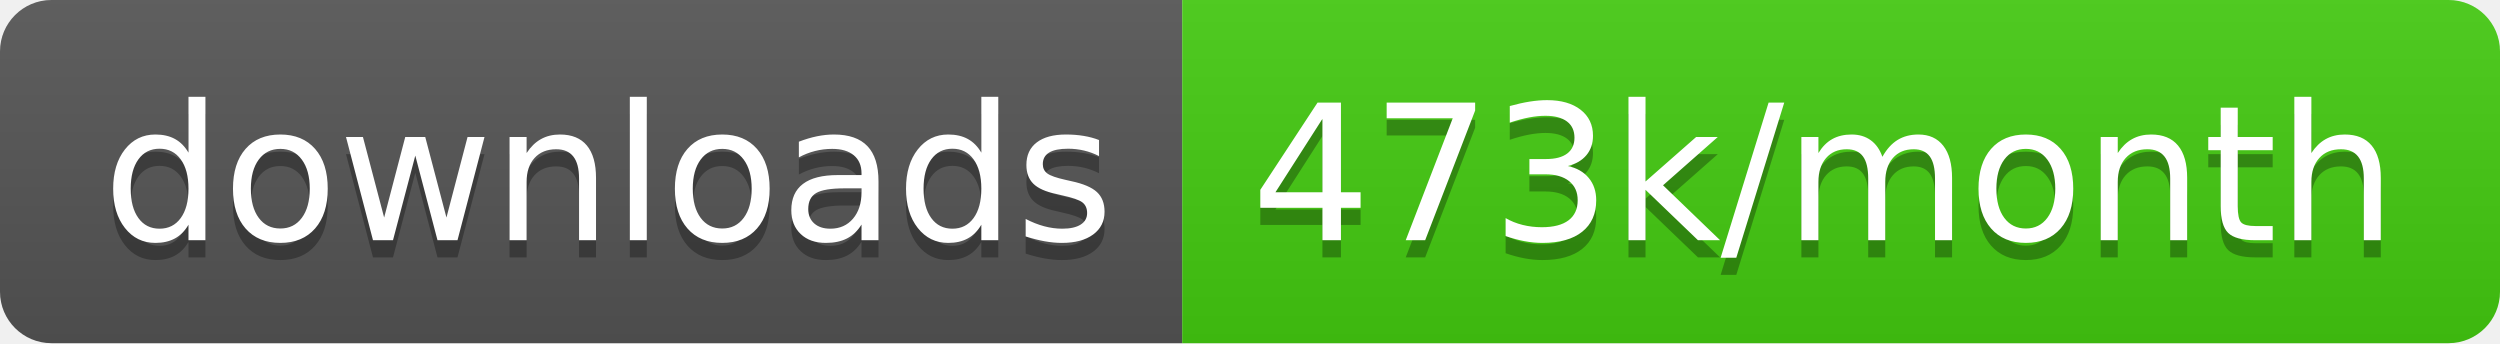
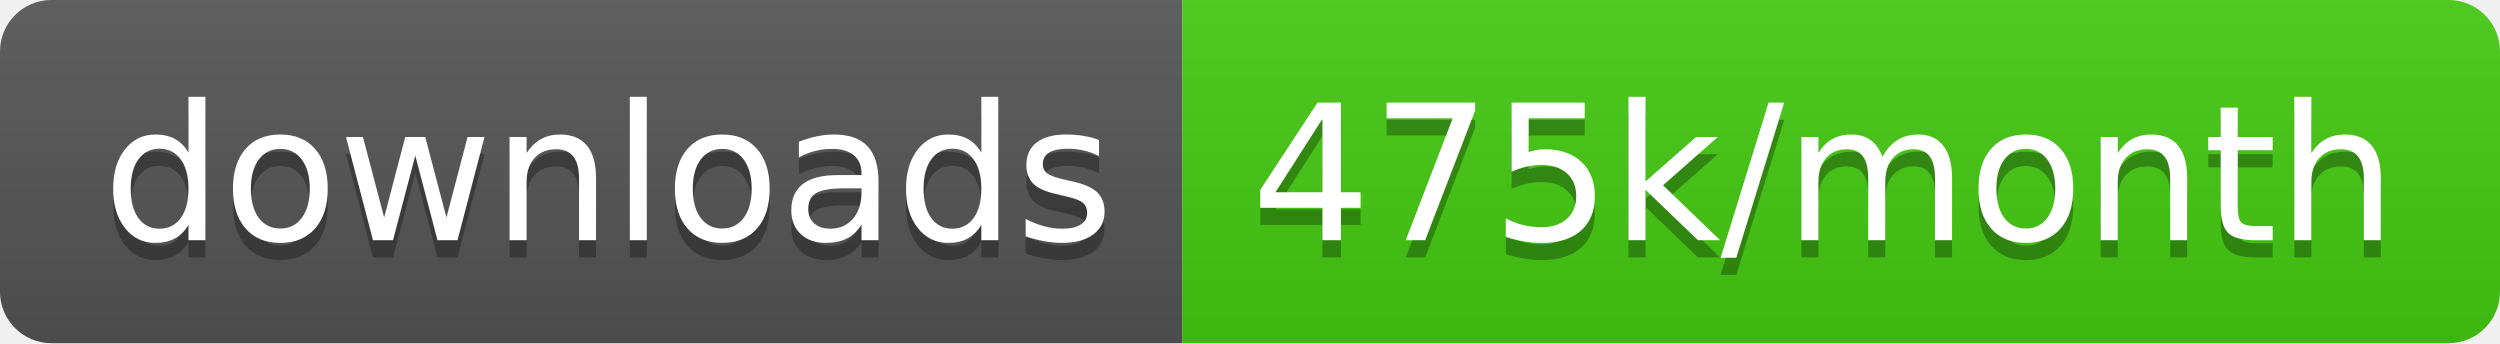
<svg xmlns="http://www.w3.org/2000/svg" width="145.7" height="20">
  <linearGradient id="smooth" x2="0" y2="100%">
    <stop offset="0" stop-color="#bbb" stop-opacity=".1" />
    <stop offset="1" stop-opacity=".1" />
  </linearGradient>
  <clipPath id="round">
    <rect width="145.7" height="20" rx="3" fill="#fff" />
  </clipPath>
  <g clip-path="url(#round)">
    <rect width="68.9" height="20" fill="#555" />
    <rect x="68.9" width="76.8" height="20" fill="#4c1" />
    <rect width="145.7" height="20" fill="url(#smooth)" />
  </g>
  <g fill="#fff" text-anchor="middle" font-family="DejaVu Sans,Verdana,Geneva,sans-serif" font-size="110">
    <text x="354.5" y="150" fill="#010101" fill-opacity=".3" transform="scale(0.1)" textLength="589.0" lengthAdjust="spacing">downloads</text>
    <text x="354.5" y="140" transform="scale(0.1)" textLength="589.0" lengthAdjust="spacing">downloads</text>
-     <text x="1063.0" y="150" fill="#010101" fill-opacity=".3" transform="scale(0.1)" textLength="668.0" lengthAdjust="spacing">473k/month</text>
-     <text x="1063.0" y="140" transform="scale(0.1)" textLength="668.0" lengthAdjust="spacing">473k/month</text>
+     <text x="1063.0" y="150" fill="#010101" fill-opacity=".3" transform="scale(0.1)" textLength="668.0" lengthAdjust="spacing">475k/month</text>
+     <text x="1063.0" y="140" transform="scale(0.1)" textLength="668.0" lengthAdjust="spacing">475k/month</text>
  </g>
</svg>
